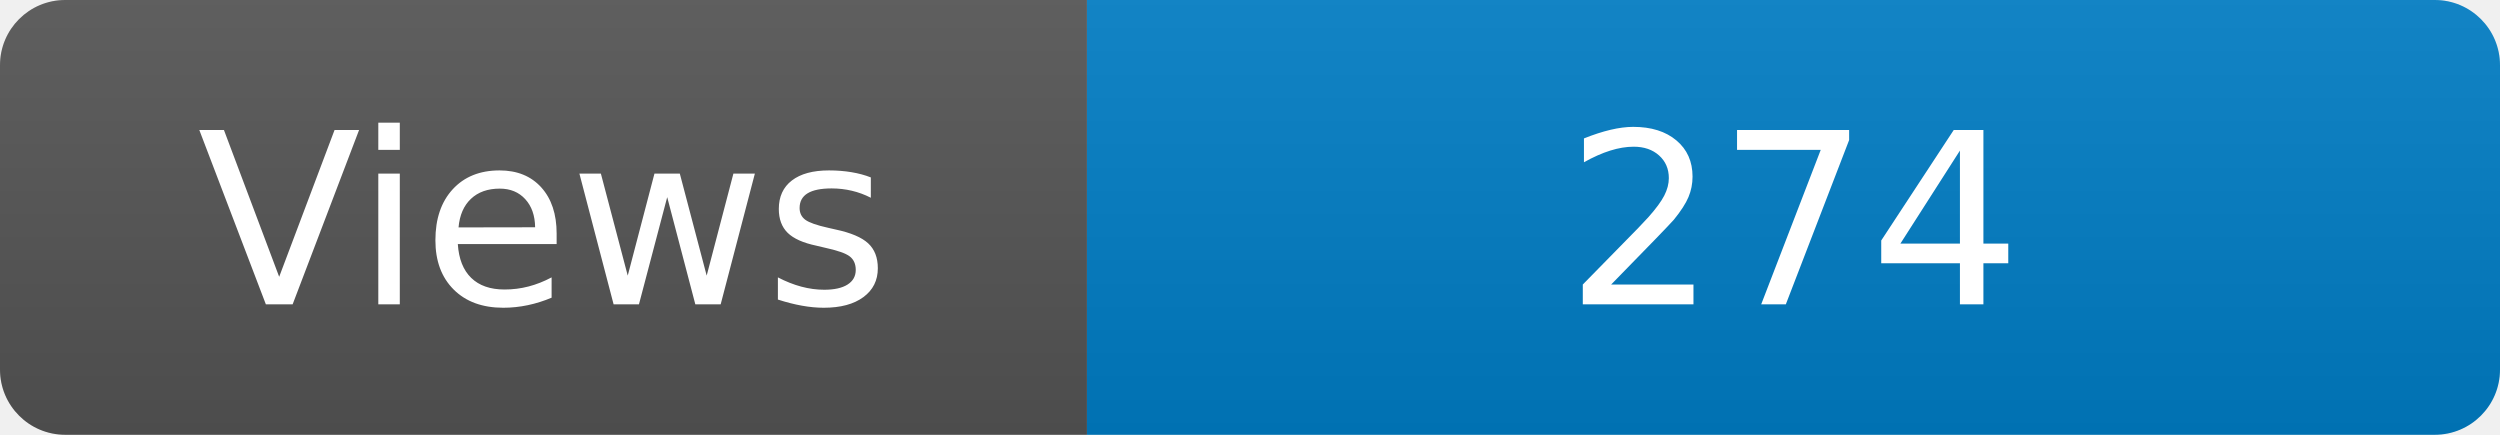
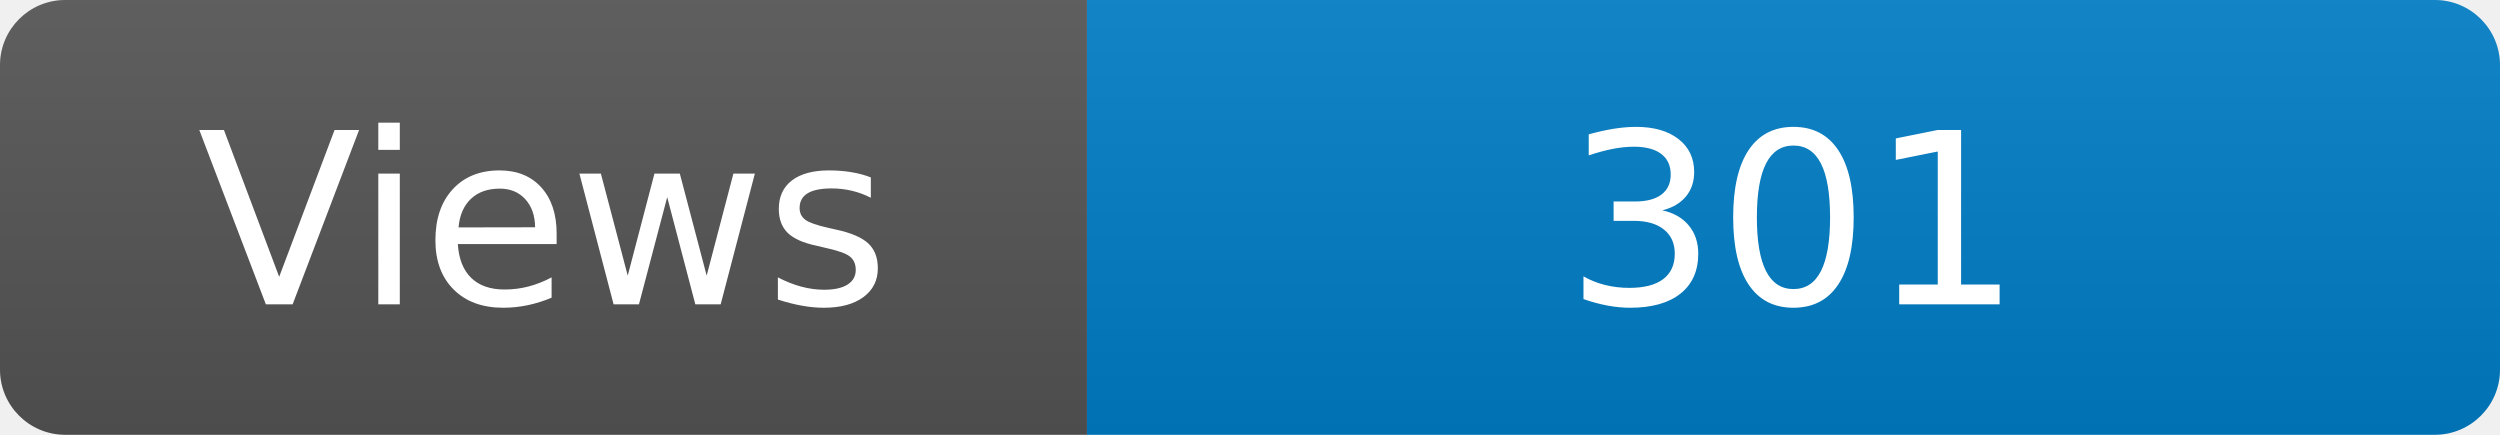
<svg xmlns="http://www.w3.org/2000/svg" width="115" height="20" role="img" aria-label="Maintained?: yes">
  <linearGradient id="s" x2="0" y2="100%">
    <stop offset="0" stop-color="#bbb" stop-opacity=".1" />
    <stop offset="1" stop-opacity=".1" />
  </linearGradient>
  <clipPath id="r">
    <rect width="115" height="20" rx="3" fill="#fff" />
  </clipPath>
  <g clip-path="url(#r)">
    <rect width="50" height="20" fill="#555" />
    <rect x="50" width="160" height="20" fill="#007ec6" />
    <rect width="115" height="20" fill="url(#s)" />
  </g>
  <g fill="#fff" text-anchor="middle" font-family="Verdana,Geneva,DejaVu Sans,sans-serif" font-size="110">
    <text x="250" y="140" transform="scale(.1)" fill="#fff">Views</text>
-     <text x="825" y="140" transform="scale(.1)" fill="#fff">274</text>
+     <text x="825" y="140" transform="scale(.1)" fill="#fff">301</text>
  </g>
</svg>
